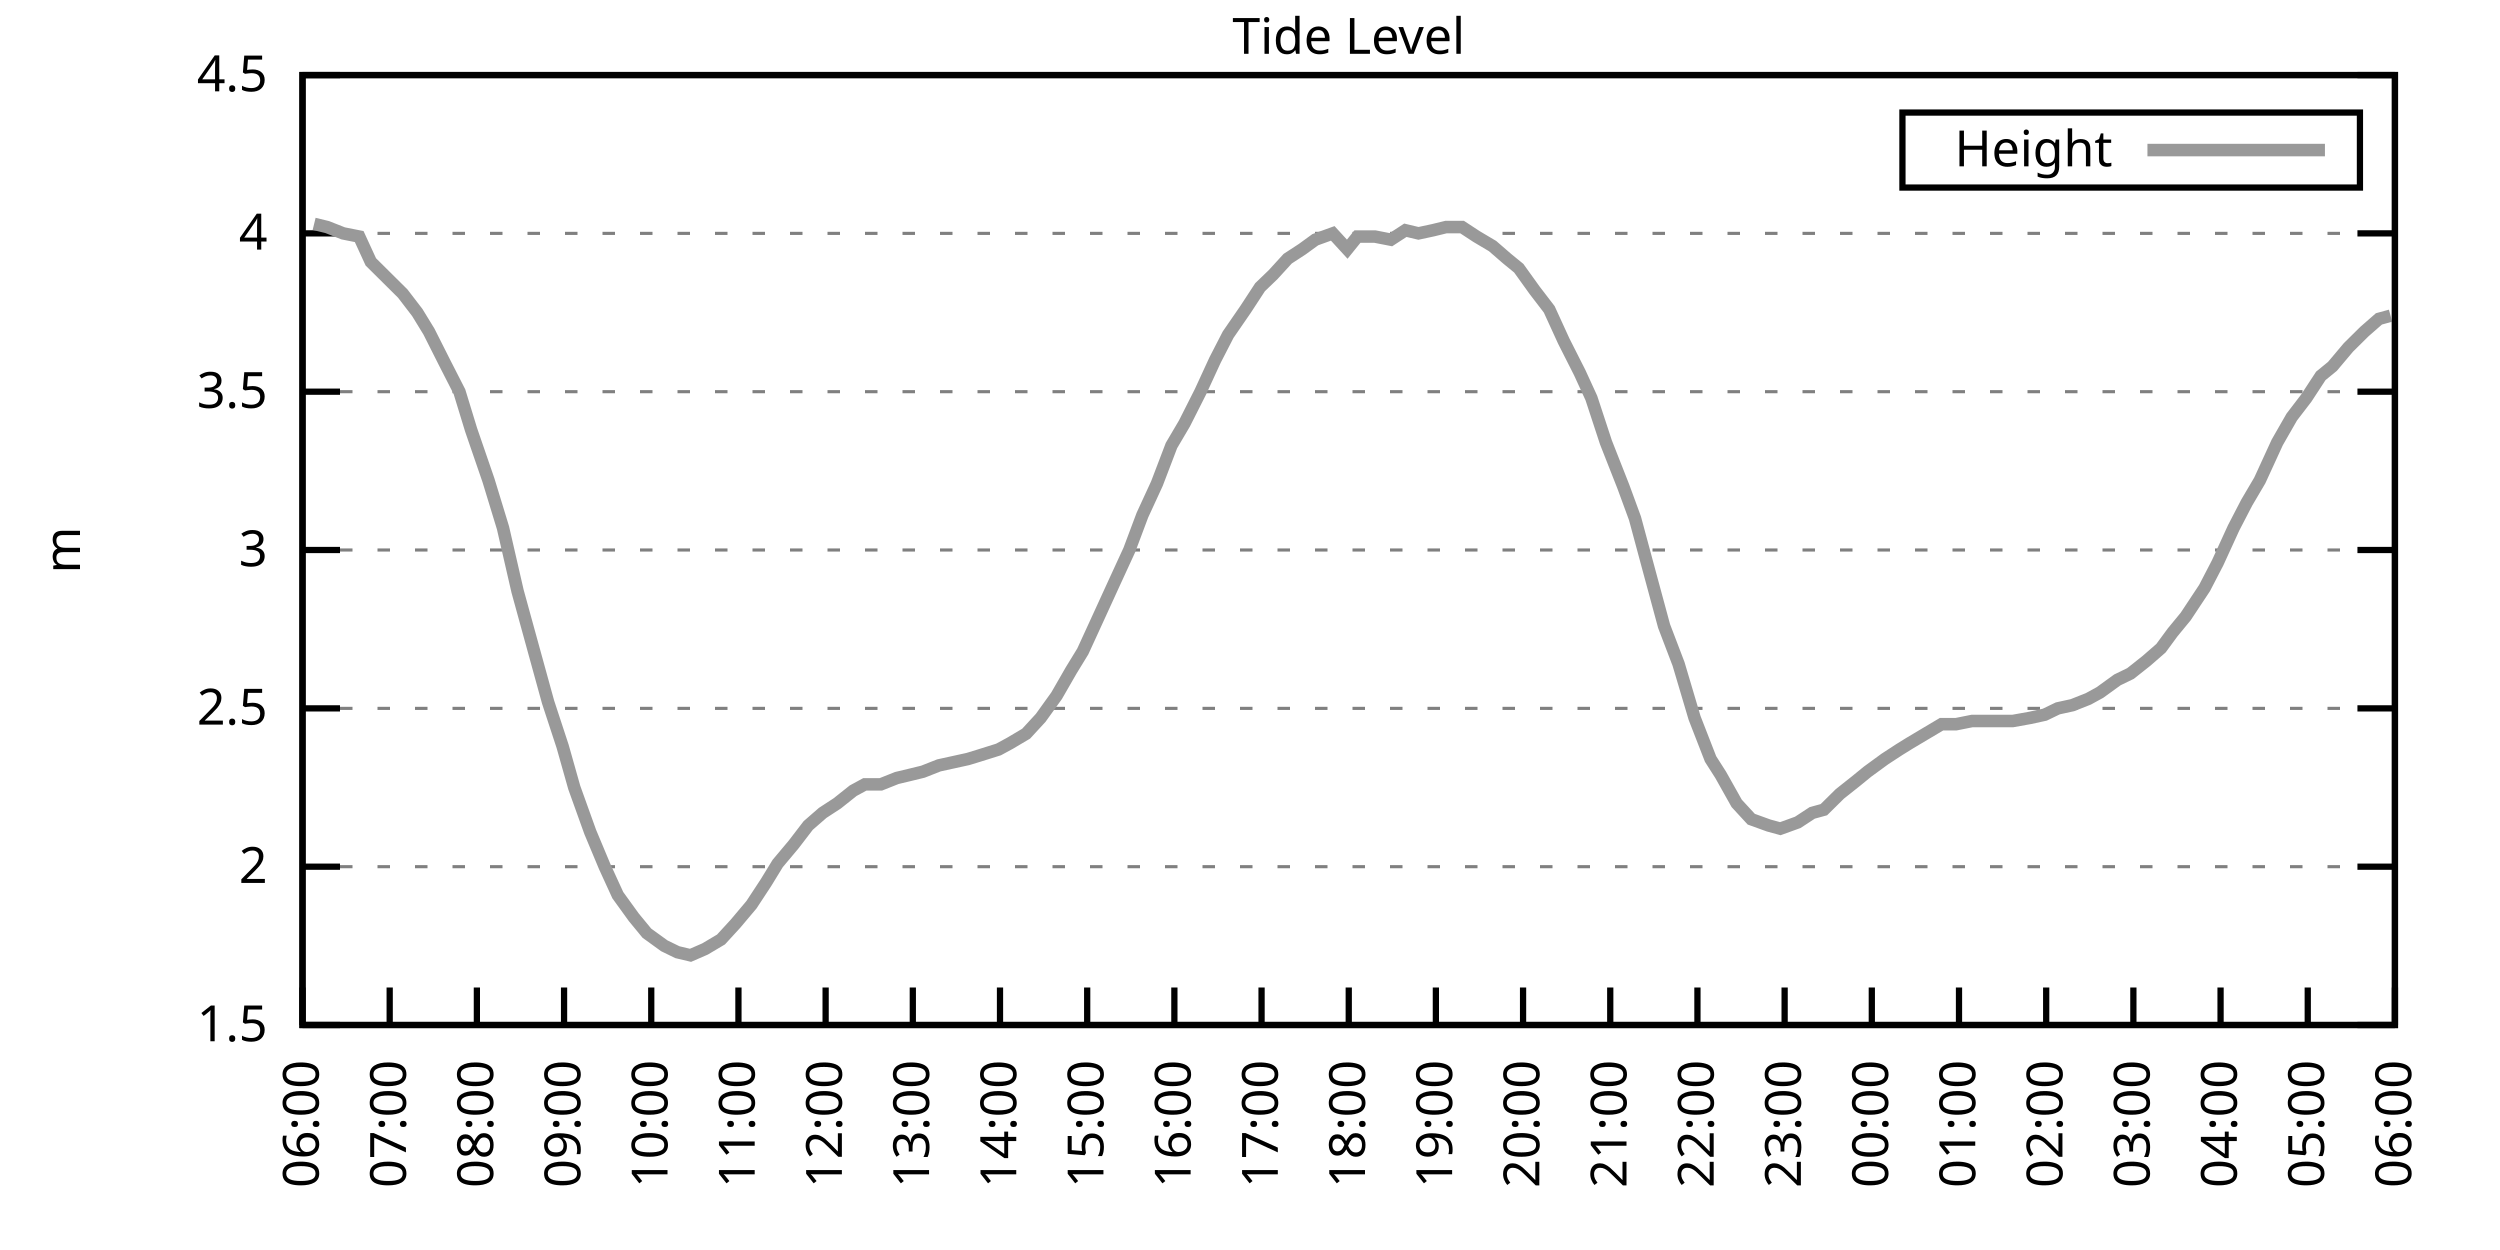
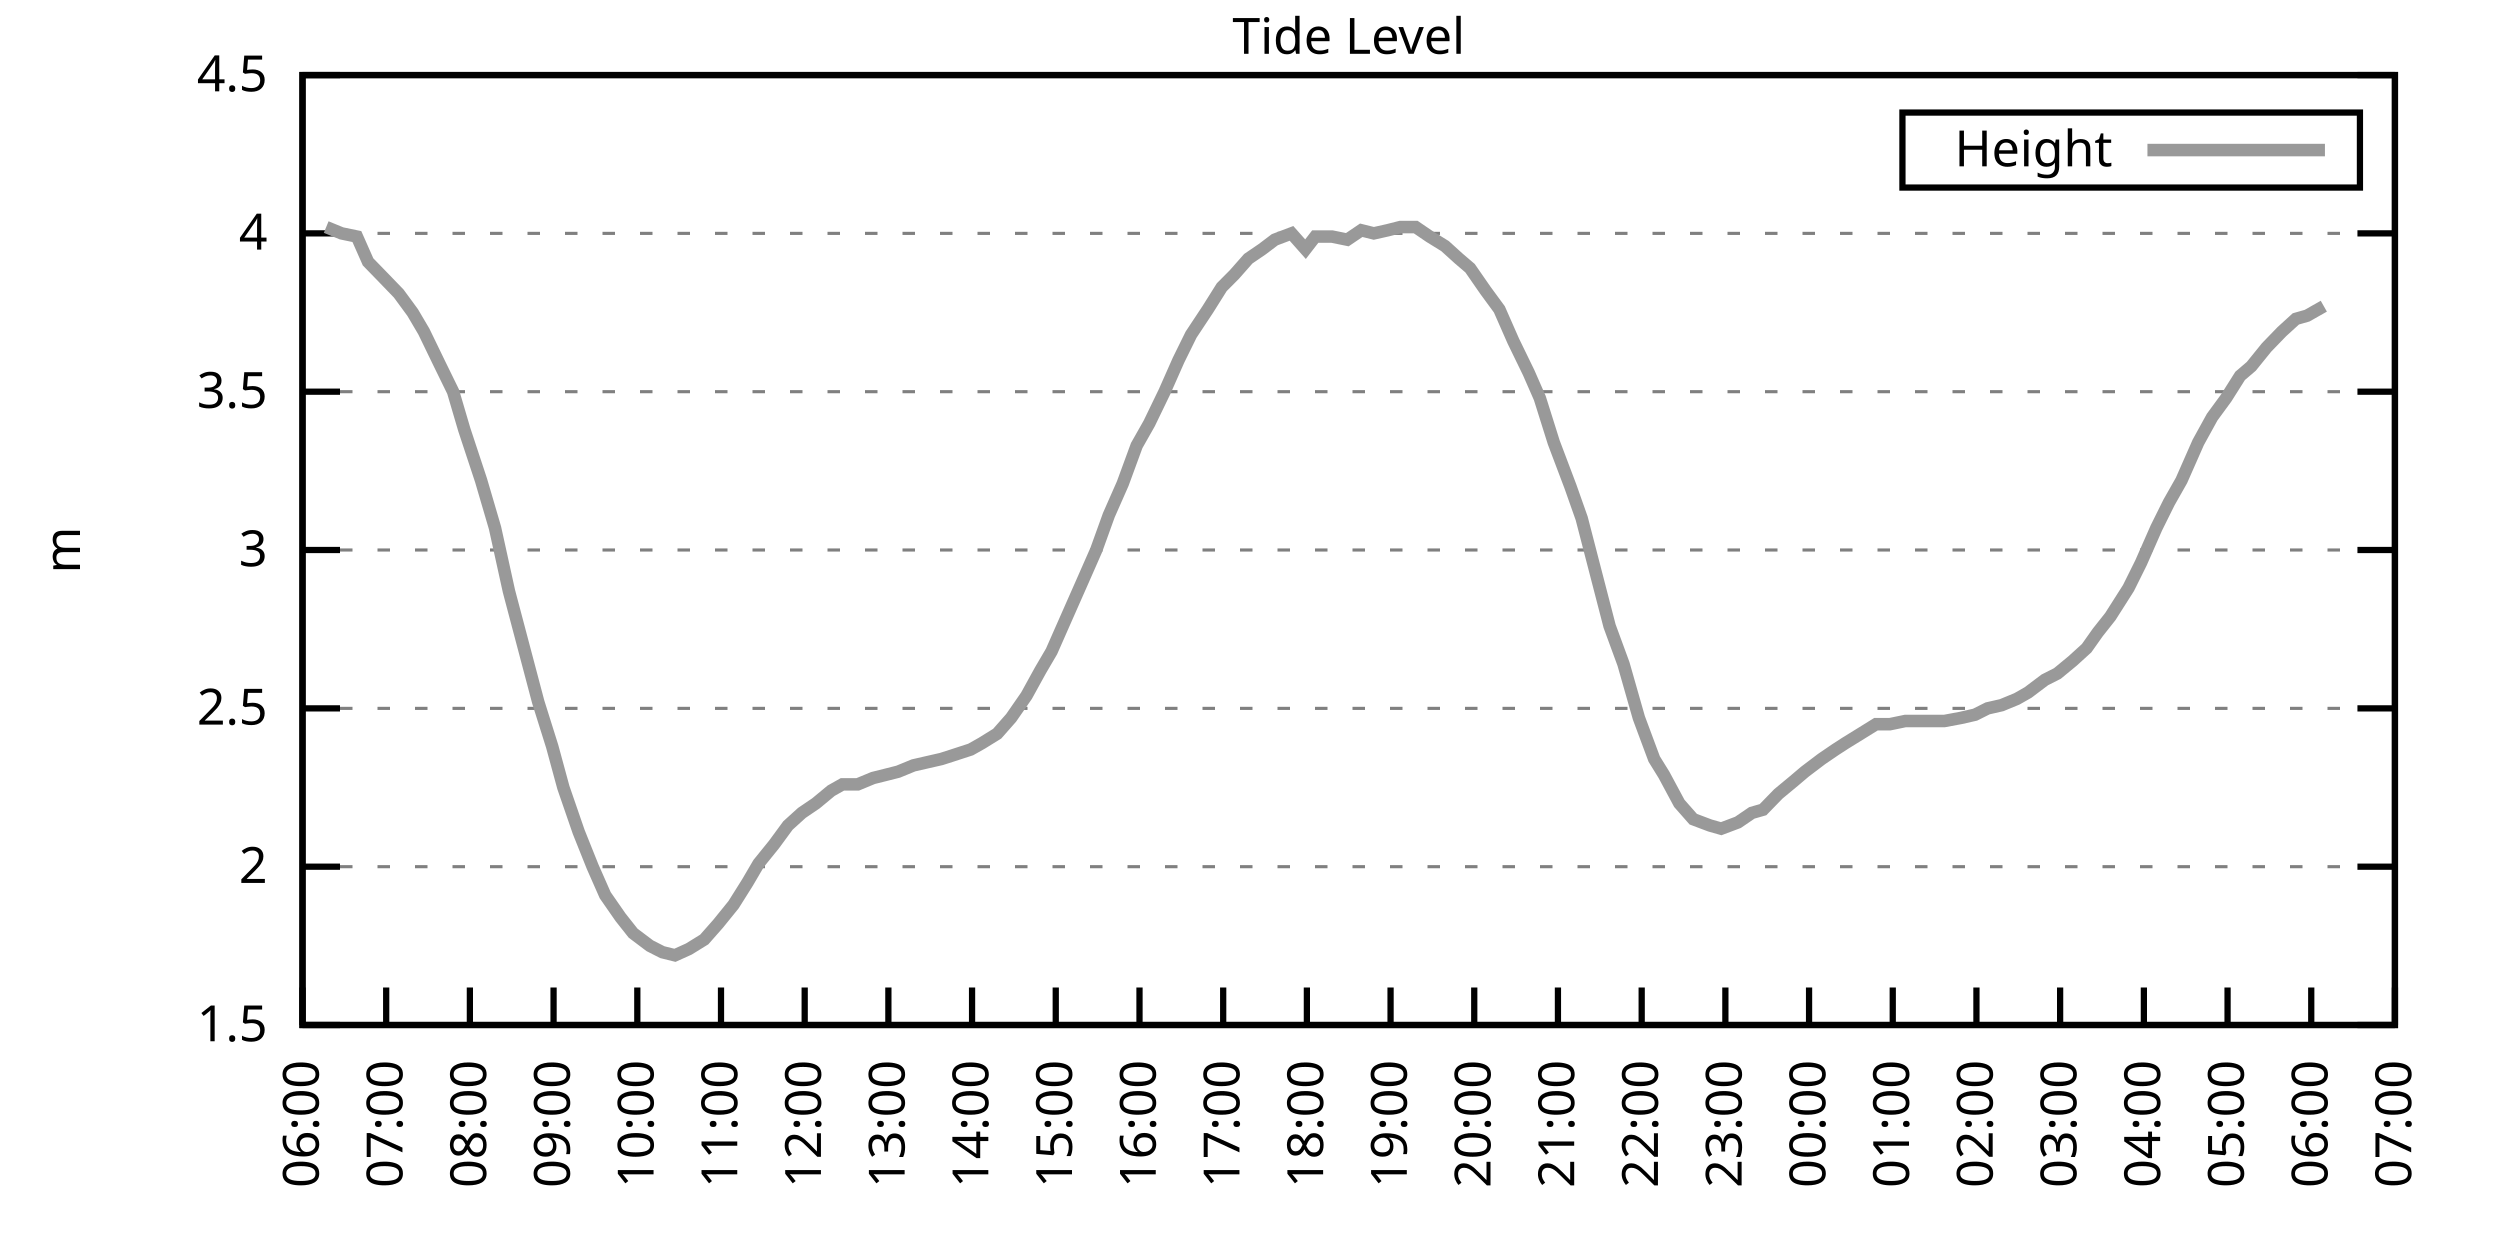
<svg xmlns="http://www.w3.org/2000/svg" xmlns:xlink="http://www.w3.org/1999/xlink" width="400" height="200" viewBox="0 0 400 200">
  <g id="gnuplot_canvas">
    <rect x="0" y="0" width="400" height="200" fill="none" />
    <defs>
      <circle id="gpDot" r="0.5" stroke-width="0.5" stroke="currentColor" />
      <path id="gpPt0" stroke-width="0.333" stroke="currentColor" d="M-1,0 h2 M0,-1 v2" />
      <path id="gpPt1" stroke-width="0.333" stroke="currentColor" d="M-1,-1 L1,1 M1,-1 L-1,1" />
      <path id="gpPt2" stroke-width="0.333" stroke="currentColor" d="M-1,0 L1,0 M0,-1 L0,1 M-1,-1 L1,1 M-1,1 L1,-1" />
      <rect id="gpPt3" stroke-width="0.333" stroke="currentColor" x="-1" y="-1" width="2" height="2" />
      <rect id="gpPt4" stroke-width="0.333" stroke="currentColor" fill="currentColor" x="-1" y="-1" width="2" height="2" />
      <circle id="gpPt5" stroke-width="0.333" stroke="currentColor" cx="0" cy="0" r="1" />
      <use xlink:href="#gpPt5" id="gpPt6" fill="currentColor" stroke="none" />
      <path id="gpPt7" stroke-width="0.333" stroke="currentColor" d="M0,-1.33 L-1.33,0.67 L1.33,0.67 z" />
      <use xlink:href="#gpPt7" id="gpPt8" fill="currentColor" stroke="none" />
      <use xlink:href="#gpPt7" id="gpPt9" stroke="currentColor" transform="rotate(180)" />
      <use xlink:href="#gpPt9" id="gpPt10" fill="currentColor" stroke="none" />
      <use xlink:href="#gpPt3" id="gpPt11" stroke="currentColor" transform="rotate(45)" />
      <use xlink:href="#gpPt11" id="gpPt12" fill="currentColor" stroke="none" />
      <path id="gpPt13" stroke-width="0.333" stroke="currentColor" d="M0,1.330 L1.265,0.411 L0.782,-1.067 L-0.782,-1.076 L-1.265,0.411 z" />
      <use xlink:href="#gpPt13" id="gpPt14" fill="currentColor" stroke="none" />
      <filter id="textbox" filterUnits="objectBoundingBox" x="0" y="0" height="1" width="1">
        <feFlood flood-color="white" flood-opacity="1" result="bgnd" />
        <feComposite in="SourceGraphic" in2="bgnd" operator="atop" />
      </filter>
      <filter id="greybox" filterUnits="objectBoundingBox" x="0" y="0" height="1" width="1">
        <feFlood flood-color="lightgrey" flood-opacity="1" result="grey" />
        <feComposite in="SourceGraphic" in2="grey" operator="atop" />
      </filter>
    </defs>
    <g fill="none" color="white" stroke="currentColor" stroke-width="1.00" stroke-linecap="butt" stroke-linejoin="miter">
</g>
    <g fill="none" color="black" stroke="currentColor" stroke-width="1.00" stroke-linecap="butt" stroke-linejoin="miter">
      <g stroke="none" shape-rendering="crispEdges">
        <polygon fill="rgb(255, 255, 255)" points="48.40,164.00 383.18,164.00 383.18,12.02 48.40,12.02 " />
      </g>
    </g>
    <g fill="none" color="black" stroke="currentColor" stroke-width="1.00" stroke-linecap="butt" stroke-linejoin="miter">
</g>
    <g fill="none" color="black" stroke="black" stroke-width="0.50" stroke-linecap="butt" stroke-linejoin="miter">
</g>
    <g fill="none" color="gray" stroke="currentColor" stroke-width="0.50" stroke-linecap="butt" stroke-linejoin="miter">
      <path stroke="gray" stroke-dasharray="2,4" class="gridline" d="M48.40,164.00 L383.19,164.00  " />
    </g>
    <g fill="none" color="gray" stroke="gray" stroke-width="1.00" stroke-linecap="butt" stroke-linejoin="miter">
</g>
    <g fill="none" color="black" stroke="currentColor" stroke-width="1.00" stroke-linecap="butt" stroke-linejoin="miter">
      <path stroke="black" d="M48.40,164.00 L54.40,164.00 M383.19,164.00 L377.19,164.00  " />
      <g transform="translate(42.80,166.60)" stroke="none" fill="black" font-family="Sans" font-size="8.00" text-anchor="end">
        <text>
          <tspan font-family="Sans"> 1.5</tspan>
        </text>
      </g>
    </g>
    <g fill="none" color="black" stroke="currentColor" stroke-width="1.00" stroke-linecap="butt" stroke-linejoin="miter">
</g>
    <g fill="none" color="black" stroke="black" stroke-width="0.50" stroke-linecap="butt" stroke-linejoin="miter">
</g>
    <g fill="none" color="gray" stroke="currentColor" stroke-width="0.50" stroke-linecap="butt" stroke-linejoin="miter">
      <path stroke="gray" stroke-dasharray="2,4" class="gridline" d="M48.40,138.67 L383.19,138.67  " />
    </g>
    <g fill="none" color="gray" stroke="gray" stroke-width="1.00" stroke-linecap="butt" stroke-linejoin="miter">
</g>
    <g fill="none" color="black" stroke="currentColor" stroke-width="1.00" stroke-linecap="butt" stroke-linejoin="miter">
      <path stroke="black" d="M48.40,138.67 L54.40,138.67 M383.19,138.67 L377.19,138.67  " />
      <g transform="translate(42.80,141.27)" stroke="none" fill="black" font-family="Sans" font-size="8.00" text-anchor="end">
        <text>
          <tspan font-family="Sans"> 2</tspan>
        </text>
      </g>
    </g>
    <g fill="none" color="black" stroke="currentColor" stroke-width="1.00" stroke-linecap="butt" stroke-linejoin="miter">
</g>
    <g fill="none" color="black" stroke="black" stroke-width="0.50" stroke-linecap="butt" stroke-linejoin="miter">
</g>
    <g fill="none" color="gray" stroke="currentColor" stroke-width="0.50" stroke-linecap="butt" stroke-linejoin="miter">
      <path stroke="gray" stroke-dasharray="2,4" class="gridline" d="M48.40,113.34 L383.19,113.34  " />
    </g>
    <g fill="none" color="gray" stroke="gray" stroke-width="1.00" stroke-linecap="butt" stroke-linejoin="miter">
</g>
    <g fill="none" color="black" stroke="currentColor" stroke-width="1.00" stroke-linecap="butt" stroke-linejoin="miter">
      <path stroke="black" d="M48.40,113.34 L54.40,113.34 M383.19,113.34 L377.19,113.34  " />
      <g transform="translate(42.80,115.94)" stroke="none" fill="black" font-family="Sans" font-size="8.00" text-anchor="end">
        <text>
          <tspan font-family="Sans"> 2.5</tspan>
        </text>
      </g>
    </g>
    <g fill="none" color="black" stroke="currentColor" stroke-width="1.00" stroke-linecap="butt" stroke-linejoin="miter">
</g>
    <g fill="none" color="black" stroke="black" stroke-width="0.50" stroke-linecap="butt" stroke-linejoin="miter">
</g>
    <g fill="none" color="gray" stroke="currentColor" stroke-width="0.50" stroke-linecap="butt" stroke-linejoin="miter">
      <path stroke="gray" stroke-dasharray="2,4" class="gridline" d="M48.40,88.00 L383.19,88.00  " />
    </g>
    <g fill="none" color="gray" stroke="gray" stroke-width="1.00" stroke-linecap="butt" stroke-linejoin="miter">
</g>
    <g fill="none" color="black" stroke="currentColor" stroke-width="1.00" stroke-linecap="butt" stroke-linejoin="miter">
      <path stroke="black" d="M48.40,88.00 L54.40,88.00 M383.19,88.00 L377.19,88.00  " />
      <g transform="translate(42.80,90.60)" stroke="none" fill="black" font-family="Sans" font-size="8.00" text-anchor="end">
        <text>
          <tspan font-family="Sans"> 3</tspan>
        </text>
      </g>
    </g>
    <g fill="none" color="black" stroke="currentColor" stroke-width="1.00" stroke-linecap="butt" stroke-linejoin="miter">
</g>
    <g fill="none" color="black" stroke="black" stroke-width="0.50" stroke-linecap="butt" stroke-linejoin="miter">
</g>
    <g fill="none" color="gray" stroke="currentColor" stroke-width="0.50" stroke-linecap="butt" stroke-linejoin="miter">
      <path stroke="gray" stroke-dasharray="2,4" class="gridline" d="M48.40,62.67 L383.19,62.67  " />
    </g>
    <g fill="none" color="gray" stroke="gray" stroke-width="1.00" stroke-linecap="butt" stroke-linejoin="miter">
</g>
    <g fill="none" color="black" stroke="currentColor" stroke-width="1.00" stroke-linecap="butt" stroke-linejoin="miter">
      <path stroke="black" d="M48.40,62.67 L54.40,62.67 M383.19,62.67 L377.19,62.67  " />
      <g transform="translate(42.80,65.27)" stroke="none" fill="black" font-family="Sans" font-size="8.00" text-anchor="end">
        <text>
          <tspan font-family="Sans"> 3.5</tspan>
        </text>
      </g>
    </g>
    <g fill="none" color="black" stroke="currentColor" stroke-width="1.00" stroke-linecap="butt" stroke-linejoin="miter">
</g>
    <g fill="none" color="black" stroke="black" stroke-width="0.50" stroke-linecap="butt" stroke-linejoin="miter">
</g>
    <g fill="none" color="gray" stroke="currentColor" stroke-width="0.50" stroke-linecap="butt" stroke-linejoin="miter">
      <path stroke="gray" stroke-dasharray="2,4" class="gridline" d="M48.40,37.34 L383.19,37.34  " />
    </g>
    <g fill="none" color="gray" stroke="gray" stroke-width="1.00" stroke-linecap="butt" stroke-linejoin="miter">
</g>
    <g fill="none" color="black" stroke="currentColor" stroke-width="1.00" stroke-linecap="butt" stroke-linejoin="miter">
      <path stroke="black" d="M48.40,37.34 L54.40,37.34 M383.19,37.34 L377.19,37.34  " />
      <g transform="translate(42.80,39.94)" stroke="none" fill="black" font-family="Sans" font-size="8.00" text-anchor="end">
        <text>
          <tspan font-family="Sans"> 4</tspan>
        </text>
      </g>
    </g>
    <g fill="none" color="black" stroke="currentColor" stroke-width="1.00" stroke-linecap="butt" stroke-linejoin="miter">
</g>
    <g fill="none" color="black" stroke="black" stroke-width="0.50" stroke-linecap="butt" stroke-linejoin="miter">
</g>
    <g fill="none" color="gray" stroke="currentColor" stroke-width="0.50" stroke-linecap="butt" stroke-linejoin="miter">
      <path stroke="gray" stroke-dasharray="2,4" class="gridline" d="M48.40,12.01 L383.19,12.01  " />
    </g>
    <g fill="none" color="gray" stroke="gray" stroke-width="1.00" stroke-linecap="butt" stroke-linejoin="miter">
</g>
    <g fill="none" color="black" stroke="currentColor" stroke-width="1.00" stroke-linecap="butt" stroke-linejoin="miter">
      <path stroke="black" d="M48.40,12.01 L54.40,12.01 M383.19,12.01 L377.19,12.01  " />
      <g transform="translate(42.80,14.61)" stroke="none" fill="black" font-family="Sans" font-size="8.00" text-anchor="end">
        <text>
          <tspan font-family="Sans"> 4.5</tspan>
        </text>
      </g>
    </g>
    <g fill="none" color="black" stroke="currentColor" stroke-width="1.00" stroke-linecap="butt" stroke-linejoin="miter">
      <path stroke="black" d="M48.40,164.00 L48.40,158.00  " />
      <g transform="translate(51.00,169.60) rotate(270.00)" stroke="none" fill="black" font-family="Sans" font-size="8.00" text-anchor="end">
        <text>
          <tspan font-family="Sans">06:00</tspan>
        </text>
      </g>
    </g>
    <g fill="none" color="black" stroke="currentColor" stroke-width="1.00" stroke-linecap="butt" stroke-linejoin="miter">
-       <path stroke="black" d="M62.35,164.00 L62.35,158.00  " />
-       <g transform="translate(64.95,169.60) rotate(270.00)" stroke="none" fill="black" font-family="Sans" font-size="8.00" text-anchor="end">
+       <path stroke="black" d="M61.79,164.00 L61.79,158.00  " />
+       <g transform="translate(64.39,169.60) rotate(270.00)" stroke="none" fill="black" font-family="Sans" font-size="8.00" text-anchor="end">
        <text>
          <tspan font-family="Sans">07:00</tspan>
        </text>
      </g>
    </g>
    <g fill="none" color="black" stroke="currentColor" stroke-width="1.00" stroke-linecap="butt" stroke-linejoin="miter">
-       <path stroke="black" d="M76.30,164.00 L76.30,158.00  " />
-       <g transform="translate(78.90,169.60) rotate(270.00)" stroke="none" fill="black" font-family="Sans" font-size="8.00" text-anchor="end">
+       <path stroke="black" d="M75.18,164.00 L75.18,158.00  " />
+       <g transform="translate(77.78,169.60) rotate(270.00)" stroke="none" fill="black" font-family="Sans" font-size="8.00" text-anchor="end">
        <text>
          <tspan font-family="Sans">08:00</tspan>
        </text>
      </g>
    </g>
    <g fill="none" color="black" stroke="currentColor" stroke-width="1.00" stroke-linecap="butt" stroke-linejoin="miter">
-       <path stroke="black" d="M90.25,164.00 L90.25,158.00  " />
-       <g transform="translate(92.85,169.60) rotate(270.00)" stroke="none" fill="black" font-family="Sans" font-size="8.00" text-anchor="end">
+       <path stroke="black" d="M88.57,164.00 L88.57,158.00  " />
+       <g transform="translate(91.17,169.60) rotate(270.00)" stroke="none" fill="black" font-family="Sans" font-size="8.00" text-anchor="end">
        <text>
          <tspan font-family="Sans">09:00</tspan>
        </text>
      </g>
    </g>
    <g fill="none" color="black" stroke="currentColor" stroke-width="1.00" stroke-linecap="butt" stroke-linejoin="miter">
-       <path stroke="black" d="M104.20,164.00 L104.20,158.00  " />
-       <g transform="translate(106.80,169.60) rotate(270.00)" stroke="none" fill="black" font-family="Sans" font-size="8.00" text-anchor="end">
+       <path stroke="black" d="M101.97,164.00 L101.97,158.00  " />
+       <g transform="translate(104.57,169.60) rotate(270.00)" stroke="none" fill="black" font-family="Sans" font-size="8.00" text-anchor="end">
        <text>
          <tspan font-family="Sans">10:00</tspan>
        </text>
      </g>
    </g>
    <g fill="none" color="black" stroke="currentColor" stroke-width="1.00" stroke-linecap="butt" stroke-linejoin="miter">
-       <path stroke="black" d="M118.15,164.00 L118.15,158.00  " />
-       <g transform="translate(120.75,169.60) rotate(270.00)" stroke="none" fill="black" font-family="Sans" font-size="8.00" text-anchor="end">
+       <path stroke="black" d="M115.36,164.00 L115.36,158.00  " />
+       <g transform="translate(117.96,169.60) rotate(270.00)" stroke="none" fill="black" font-family="Sans" font-size="8.00" text-anchor="end">
        <text>
          <tspan font-family="Sans">11:00</tspan>
        </text>
      </g>
    </g>
    <g fill="none" color="black" stroke="currentColor" stroke-width="1.00" stroke-linecap="butt" stroke-linejoin="miter">
-       <path stroke="black" d="M132.10,164.00 L132.10,158.00  " />
-       <g transform="translate(134.70,169.60) rotate(270.00)" stroke="none" fill="black" font-family="Sans" font-size="8.00" text-anchor="end">
+       <path stroke="black" d="M128.75,164.00 L128.75,158.00  " />
+       <g transform="translate(131.35,169.60) rotate(270.00)" stroke="none" fill="black" font-family="Sans" font-size="8.00" text-anchor="end">
        <text>
          <tspan font-family="Sans">12:00</tspan>
        </text>
      </g>
    </g>
    <g fill="none" color="black" stroke="currentColor" stroke-width="1.00" stroke-linecap="butt" stroke-linejoin="miter">
-       <path stroke="black" d="M146.05,164.00 L146.05,158.00  " />
-       <g transform="translate(148.65,169.60) rotate(270.00)" stroke="none" fill="black" font-family="Sans" font-size="8.00" text-anchor="end">
+       <path stroke="black" d="M142.14,164.00 L142.14,158.00  " />
+       <g transform="translate(144.74,169.60) rotate(270.00)" stroke="none" fill="black" font-family="Sans" font-size="8.00" text-anchor="end">
        <text>
          <tspan font-family="Sans">13:00</tspan>
        </text>
      </g>
    </g>
    <g fill="none" color="black" stroke="currentColor" stroke-width="1.00" stroke-linecap="butt" stroke-linejoin="miter">
-       <path stroke="black" d="M160.00,164.00 L160.00,158.00  " />
-       <g transform="translate(162.60,169.60) rotate(270.00)" stroke="none" fill="black" font-family="Sans" font-size="8.00" text-anchor="end">
+       <path stroke="black" d="M155.53,164.00 L155.53,158.00  " />
+       <g transform="translate(158.13,169.60) rotate(270.00)" stroke="none" fill="black" font-family="Sans" font-size="8.00" text-anchor="end">
        <text>
          <tspan font-family="Sans">14:00</tspan>
        </text>
      </g>
    </g>
    <g fill="none" color="black" stroke="currentColor" stroke-width="1.00" stroke-linecap="butt" stroke-linejoin="miter">
-       <path stroke="black" d="M173.95,164.00 L173.95,158.00  " />
-       <g transform="translate(176.55,169.60) rotate(270.00)" stroke="none" fill="black" font-family="Sans" font-size="8.00" text-anchor="end">
+       <path stroke="black" d="M168.92,164.00 L168.92,158.00  " />
+       <g transform="translate(171.52,169.60) rotate(270.00)" stroke="none" fill="black" font-family="Sans" font-size="8.00" text-anchor="end">
        <text>
          <tspan font-family="Sans">15:00</tspan>
        </text>
      </g>
    </g>
    <g fill="none" color="black" stroke="currentColor" stroke-width="1.00" stroke-linecap="butt" stroke-linejoin="miter">
-       <path stroke="black" d="M187.90,164.00 L187.90,158.00  " />
-       <g transform="translate(190.50,169.60) rotate(270.00)" stroke="none" fill="black" font-family="Sans" font-size="8.00" text-anchor="end">
+       <path stroke="black" d="M182.32,164.00 L182.32,158.00  " />
+       <g transform="translate(184.92,169.60) rotate(270.00)" stroke="none" fill="black" font-family="Sans" font-size="8.00" text-anchor="end">
        <text>
          <tspan font-family="Sans">16:00</tspan>
        </text>
      </g>
    </g>
    <g fill="none" color="black" stroke="currentColor" stroke-width="1.00" stroke-linecap="butt" stroke-linejoin="miter">
-       <path stroke="black" d="M201.85,164.00 L201.85,158.00  " />
-       <g transform="translate(204.45,169.60) rotate(270.00)" stroke="none" fill="black" font-family="Sans" font-size="8.00" text-anchor="end">
+       <path stroke="black" d="M195.71,164.00 L195.71,158.00  " />
+       <g transform="translate(198.31,169.60) rotate(270.00)" stroke="none" fill="black" font-family="Sans" font-size="8.00" text-anchor="end">
        <text>
          <tspan font-family="Sans">17:00</tspan>
        </text>
      </g>
    </g>
    <g fill="none" color="black" stroke="currentColor" stroke-width="1.00" stroke-linecap="butt" stroke-linejoin="miter">
-       <path stroke="black" d="M215.80,164.00 L215.80,158.00  " />
-       <g transform="translate(218.40,169.60) rotate(270.00)" stroke="none" fill="black" font-family="Sans" font-size="8.00" text-anchor="end">
+       <path stroke="black" d="M209.10,164.00 L209.10,158.00  " />
+       <g transform="translate(211.70,169.60) rotate(270.00)" stroke="none" fill="black" font-family="Sans" font-size="8.00" text-anchor="end">
        <text>
          <tspan font-family="Sans">18:00</tspan>
        </text>
      </g>
    </g>
    <g fill="none" color="black" stroke="currentColor" stroke-width="1.00" stroke-linecap="butt" stroke-linejoin="miter">
-       <path stroke="black" d="M229.74,164.00 L229.74,158.00  " />
-       <g transform="translate(232.34,169.60) rotate(270.00)" stroke="none" fill="black" font-family="Sans" font-size="8.00" text-anchor="end">
+       <path stroke="black" d="M222.49,164.00 L222.49,158.00  " />
+       <g transform="translate(225.09,169.60) rotate(270.00)" stroke="none" fill="black" font-family="Sans" font-size="8.00" text-anchor="end">
        <text>
          <tspan font-family="Sans">19:00</tspan>
        </text>
      </g>
    </g>
    <g fill="none" color="black" stroke="currentColor" stroke-width="1.00" stroke-linecap="butt" stroke-linejoin="miter">
-       <path stroke="black" d="M243.69,164.00 L243.69,158.00  " />
-       <g transform="translate(246.29,169.60) rotate(270.00)" stroke="none" fill="black" font-family="Sans" font-size="8.00" text-anchor="end">
+       <path stroke="black" d="M235.88,164.00 L235.88,158.00  " />
+       <g transform="translate(238.48,169.60) rotate(270.00)" stroke="none" fill="black" font-family="Sans" font-size="8.00" text-anchor="end">
        <text>
          <tspan font-family="Sans">20:00</tspan>
        </text>
      </g>
    </g>
    <g fill="none" color="black" stroke="currentColor" stroke-width="1.00" stroke-linecap="butt" stroke-linejoin="miter">
-       <path stroke="black" d="M257.64,164.00 L257.64,158.00  " />
-       <g transform="translate(260.24,169.60) rotate(270.00)" stroke="none" fill="black" font-family="Sans" font-size="8.00" text-anchor="end">
+       <path stroke="black" d="M249.27,164.00 L249.27,158.00  " />
+       <g transform="translate(251.87,169.60) rotate(270.00)" stroke="none" fill="black" font-family="Sans" font-size="8.00" text-anchor="end">
        <text>
          <tspan font-family="Sans">21:00</tspan>
        </text>
      </g>
    </g>
    <g fill="none" color="black" stroke="currentColor" stroke-width="1.00" stroke-linecap="butt" stroke-linejoin="miter">
-       <path stroke="black" d="M271.59,164.00 L271.59,158.00  " />
-       <g transform="translate(274.19,169.60) rotate(270.00)" stroke="none" fill="black" font-family="Sans" font-size="8.00" text-anchor="end">
+       <path stroke="black" d="M262.67,164.00 L262.67,158.00  " />
+       <g transform="translate(265.27,169.60) rotate(270.00)" stroke="none" fill="black" font-family="Sans" font-size="8.00" text-anchor="end">
        <text>
          <tspan font-family="Sans">22:00</tspan>
        </text>
      </g>
    </g>
    <g fill="none" color="black" stroke="currentColor" stroke-width="1.00" stroke-linecap="butt" stroke-linejoin="miter">
-       <path stroke="black" d="M285.54,164.00 L285.54,158.00  " />
-       <g transform="translate(288.14,169.60) rotate(270.00)" stroke="none" fill="black" font-family="Sans" font-size="8.00" text-anchor="end">
+       <path stroke="black" d="M276.06,164.00 L276.06,158.00  " />
+       <g transform="translate(278.66,169.60) rotate(270.00)" stroke="none" fill="black" font-family="Sans" font-size="8.00" text-anchor="end">
        <text>
          <tspan font-family="Sans">23:00</tspan>
        </text>
      </g>
    </g>
    <g fill="none" color="black" stroke="currentColor" stroke-width="1.00" stroke-linecap="butt" stroke-linejoin="miter">
-       <path stroke="black" d="M299.49,164.00 L299.49,158.00  " />
-       <g transform="translate(302.09,169.60) rotate(270.00)" stroke="none" fill="black" font-family="Sans" font-size="8.00" text-anchor="end">
+       <path stroke="black" d="M289.45,164.00 L289.45,158.00  " />
+       <g transform="translate(292.05,169.60) rotate(270.00)" stroke="none" fill="black" font-family="Sans" font-size="8.00" text-anchor="end">
        <text>
          <tspan font-family="Sans">00:00</tspan>
        </text>
      </g>
    </g>
    <g fill="none" color="black" stroke="currentColor" stroke-width="1.00" stroke-linecap="butt" stroke-linejoin="miter">
-       <path stroke="black" d="M313.44,164.00 L313.44,158.00  " />
-       <g transform="translate(316.04,169.60) rotate(270.00)" stroke="none" fill="black" font-family="Sans" font-size="8.00" text-anchor="end">
+       <path stroke="black" d="M302.84,164.00 L302.84,158.00  " />
+       <g transform="translate(305.44,169.60) rotate(270.00)" stroke="none" fill="black" font-family="Sans" font-size="8.00" text-anchor="end">
        <text>
          <tspan font-family="Sans">01:00</tspan>
        </text>
      </g>
    </g>
    <g fill="none" color="black" stroke="currentColor" stroke-width="1.00" stroke-linecap="butt" stroke-linejoin="miter">
-       <path stroke="black" d="M327.39,164.00 L327.39,158.00  " />
-       <g transform="translate(329.99,169.60) rotate(270.00)" stroke="none" fill="black" font-family="Sans" font-size="8.00" text-anchor="end">
+       <path stroke="black" d="M316.23,164.00 L316.23,158.00  " />
+       <g transform="translate(318.83,169.60) rotate(270.00)" stroke="none" fill="black" font-family="Sans" font-size="8.00" text-anchor="end">
        <text>
          <tspan font-family="Sans">02:00</tspan>
        </text>
      </g>
    </g>
    <g fill="none" color="black" stroke="currentColor" stroke-width="1.00" stroke-linecap="butt" stroke-linejoin="miter">
-       <path stroke="black" d="M341.34,164.00 L341.34,158.00  " />
-       <g transform="translate(343.94,169.60) rotate(270.00)" stroke="none" fill="black" font-family="Sans" font-size="8.00" text-anchor="end">
+       <path stroke="black" d="M329.62,164.00 L329.62,158.00  " />
+       <g transform="translate(332.22,169.60) rotate(270.00)" stroke="none" fill="black" font-family="Sans" font-size="8.00" text-anchor="end">
        <text>
          <tspan font-family="Sans">03:00</tspan>
        </text>
      </g>
    </g>
    <g fill="none" color="black" stroke="currentColor" stroke-width="1.00" stroke-linecap="butt" stroke-linejoin="miter">
-       <path stroke="black" d="M355.29,164.00 L355.29,158.00  " />
-       <g transform="translate(357.89,169.60) rotate(270.00)" stroke="none" fill="black" font-family="Sans" font-size="8.00" text-anchor="end">
+       <path stroke="black" d="M343.02,164.00 L343.02,158.00  " />
+       <g transform="translate(345.62,169.60) rotate(270.00)" stroke="none" fill="black" font-family="Sans" font-size="8.00" text-anchor="end">
        <text>
          <tspan font-family="Sans">04:00</tspan>
        </text>
      </g>
    </g>
    <g fill="none" color="black" stroke="currentColor" stroke-width="1.00" stroke-linecap="butt" stroke-linejoin="miter">
-       <path stroke="black" d="M369.24,164.00 L369.24,158.00  " />
-       <g transform="translate(371.84,169.60) rotate(270.00)" stroke="none" fill="black" font-family="Sans" font-size="8.00" text-anchor="end">
+       <path stroke="black" d="M356.41,164.00 L356.41,158.00  " />
+       <g transform="translate(359.01,169.60) rotate(270.00)" stroke="none" fill="black" font-family="Sans" font-size="8.00" text-anchor="end">
        <text>
          <tspan font-family="Sans">05:00</tspan>
+         </text>
+       </g>
+     </g>
+     <g fill="none" color="black" stroke="currentColor" stroke-width="1.00" stroke-linecap="butt" stroke-linejoin="miter">
+       <path stroke="black" d="M369.80,164.00 L369.80,158.00  " />
+       <g transform="translate(372.40,169.60) rotate(270.00)" stroke="none" fill="black" font-family="Sans" font-size="8.00" text-anchor="end">
+         <text>
+           <tspan font-family="Sans">06:00</tspan>
        </text>
      </g>
    </g>
    <g fill="none" color="black" stroke="currentColor" stroke-width="1.00" stroke-linecap="butt" stroke-linejoin="miter">
      <path stroke="black" d="M383.19,164.00 L383.19,158.00  " />
      <g transform="translate(385.79,169.60) rotate(270.00)" stroke="none" fill="black" font-family="Sans" font-size="8.00" text-anchor="end">
        <text>
-           <tspan font-family="Sans">06:00</tspan>
+           <tspan font-family="Sans">07:00</tspan>
        </text>
      </g>
    </g>
    <g fill="none" color="black" stroke="currentColor" stroke-width="1.00" stroke-linecap="butt" stroke-linejoin="miter">
</g>
    <g fill="none" color="black" stroke="currentColor" stroke-width="1.00" stroke-linecap="butt" stroke-linejoin="miter">
      <path stroke="black" d="M48.40,12.01 L48.40,164.00 L383.19,164.00 L383.19,12.01 L48.40,12.01 Z  " />
    </g>
    <g fill="none" color="black" stroke="currentColor" stroke-width="1.00" stroke-linecap="butt" stroke-linejoin="miter">
</g>
    <g fill="none" color="black" stroke="currentColor" stroke-width="1.00" stroke-linecap="butt" stroke-linejoin="miter">
      <path stroke="black" d="M304.39,30.01 L304.39,18.01 L377.59,18.01 L377.59,30.01 L304.39,30.01 Z  " />
    </g>
    <g id="Tide_level_plot_1">
      <g fill="none" color="white" stroke="black" stroke-width="2.00" stroke-linecap="butt" stroke-linejoin="miter">
</g>
      <g fill="none" color="black" stroke="currentColor" stroke-width="2.00" stroke-linecap="butt" stroke-linejoin="miter">
        <g transform="translate(337.99,26.61)" stroke="none" fill="black" font-family="Sans" font-size="8.00" text-anchor="end">
          <text>
            <tspan font-family="Sans">Height</tspan>
          </text>
        </g>
      </g>
      <g fill="none" color="black" stroke="currentColor" stroke-width="2.00" stroke-linecap="butt" stroke-linejoin="miter">
-         <path stroke="rgb(153, 153, 153)" d="M343.59,24.01 L371.99,24.01 M50.26,35.82 L52.35,36.33 L54.91,37.34 L57.47,37.85 L59.33,41.90 L61.88,44.43   L64.44,46.97 L66.77,50.01 L68.63,53.05 L71.18,58.11 L73.51,62.67 L75.37,68.75 L78.16,76.86 L80.48,84.46   L82.81,94.59 L84.90,102.19 L87.69,112.32 L90.02,119.42 L91.88,126.00 L94.43,133.10 L96.76,138.67 L98.85,143.23   L101.41,146.77 L103.50,149.31 L106.29,151.33 L108.38,152.35 L110.48,152.85 L112.80,151.84 L115.36,150.32 L117.68,147.79   L120.24,144.75 L122.57,141.20 L124.43,138.16 L126.98,135.12 L129.31,132.08 L131.63,130.06 L133.96,128.54 L136.51,126.51   L138.37,125.50 L140.93,125.50 L143.49,124.48 L145.58,123.98 L147.67,123.47 L150.23,122.46 L152.56,121.95 L154.88,121.44   L156.51,120.94 L159.76,119.92 L161.62,118.91 L164.18,117.39 L166.51,114.86 L169.06,111.31 L171.39,107.26 L173.25,104.22   L175.81,98.64 L178.36,93.07 L180.69,88.00 L182.78,82.43 L185.11,77.37 L187.43,71.29 L189.52,67.74 L192.08,62.67   L194.41,57.61 L196.50,53.55 L199.29,49.50 L201.61,45.95 L203.71,43.93 L206.03,41.39 L208.36,39.87 L210.45,38.35   L213.24,37.34 L215.56,39.87 L217.19,37.85 L219.98,37.85 L222.54,38.35 L224.86,36.84 L226.95,37.34 L229.28,36.84   L231.37,36.33 L233.93,36.33 L236.25,37.85 L238.81,39.37 L241.14,41.39 L243.00,42.91 L245.55,46.46 L247.88,49.50   L250.20,54.57 L252.76,59.63 L254.62,63.69 L256.95,70.78 L259.74,77.87 L261.60,82.94 L263.92,91.55 L266.25,100.16   L268.57,106.24 L271.13,114.86 L273.69,121.44 L275.31,123.98 L277.87,128.54 L280.20,131.07 L282.99,132.08 L284.85,132.59   L287.64,131.58 L289.96,130.06 L291.82,129.55 L294.38,127.02 L296.94,124.99 L298.80,123.47 L301.58,121.44 L303.91,119.92   L305.54,118.91 L308.09,117.39 L310.65,115.87 L312.98,115.87 L315.53,115.36 L317.86,115.36 L319.49,115.36 L322.04,115.36   L324.83,114.86 L327.16,114.35 L329.25,113.34 L331.58,112.83 L334.13,111.82 L335.99,110.80 L338.78,108.78 L340.88,107.76   L343.43,105.74 L345.76,103.71 L347.62,101.18 L349.71,98.64 L352.73,94.08 L354.83,90.03 L357.38,84.46 L359.48,80.41   L361.57,76.86 L364.36,70.78 L366.68,66.73 L369.01,63.69 L371.33,60.14 L373.19,58.62 L375.75,55.58 L378.31,53.05   L380.63,51.02 L382.49,50.51  " />
+         <path stroke="rgb(153, 153, 153)" d="M343.59,24.01 L371.99,24.01 M52.19,36.33 L54.65,37.34 L57.10,37.85 L58.89,41.90 L61.35,44.43 L63.80,46.97   L66.03,50.01 L67.82,53.05 L70.27,58.11 L72.50,62.67 L74.29,68.75 L76.97,76.86 L79.20,84.46 L81.43,94.59   L83.44,102.19 L86.12,112.32 L88.35,119.42 L90.14,126.00 L92.59,133.10 L94.82,138.67 L96.83,143.23 L99.29,146.77   L101.30,149.31 L103.98,151.33 L105.98,152.35 L107.99,152.85 L110.22,151.84 L112.68,150.32 L114.91,147.79 L117.37,144.75   L119.60,141.20 L121.38,138.16 L123.84,135.12 L126.07,132.08 L128.30,130.06 L130.54,128.54 L132.99,126.51 L134.78,125.50   L137.23,125.50 L139.69,124.48 L141.69,123.98 L143.70,123.47 L146.16,122.46 L148.39,121.95 L150.62,121.44 L152.18,120.94   L155.31,119.92 L157.10,118.91 L159.55,117.39 L161.78,114.86 L164.24,111.31 L166.47,107.26 L168.25,104.22 L170.71,98.64   L173.17,93.07 L175.40,88.00 L177.41,82.43 L179.64,77.37 L181.87,71.29 L183.88,67.74 L186.33,62.67 L188.57,57.61   L190.57,53.55 L193.25,49.50 L195.48,45.95 L197.49,43.93 L199.73,41.39 L201.96,39.87 L203.97,38.35 L206.64,37.34   L208.88,39.87 L210.44,37.85 L213.12,37.85 L215.57,38.35 L217.80,36.84 L219.81,37.34 L222.04,36.84 L224.05,36.33   L226.51,36.33 L228.74,37.85 L231.20,39.37 L233.43,41.39 L235.21,42.91 L237.67,46.46 L239.90,49.50 L242.13,54.57   L244.59,59.63 L246.37,63.69 L248.60,70.78 L251.28,77.87 L253.07,82.94 L255.30,91.55 L257.53,100.16 L259.76,106.24   L262.22,114.86 L264.67,121.44 L266.24,123.98 L268.69,128.54 L270.92,131.07 L273.60,132.08 L275.39,132.59 L278.07,131.58   L280.30,130.06 L282.08,129.55 L284.54,127.02 L286.99,124.99 L288.78,123.47 L291.46,121.44 L293.69,119.92 L295.25,118.91   L297.71,117.39 L300.16,115.87 L302.39,115.87 L304.85,115.36 L307.08,115.36 L308.64,115.36 L311.10,115.36 L313.78,114.86   L316.01,114.35 L318.02,113.34 L320.25,112.83 L322.70,111.82 L324.49,110.80 L327.17,108.78 L329.18,107.76 L331.63,105.74   L333.86,103.71 L335.65,101.18 L337.66,98.64 L340.56,94.08 L342.57,90.03 L345.02,84.46 L347.03,80.41 L349.04,76.86   L351.72,70.78 L353.95,66.73 L356.18,63.69 L358.42,60.14 L360.20,58.62 L362.66,55.58 L365.11,53.05 L367.34,51.02   L369.13,50.51 L371.81,48.99  " />
      </g>
    </g>
    <g fill="none" color="black" stroke="currentColor" stroke-width="2.00" stroke-linecap="butt" stroke-linejoin="miter">
</g>
    <g fill="none" color="black" stroke="black" stroke-width="1.00" stroke-linecap="butt" stroke-linejoin="miter">
</g>
    <g fill="none" color="black" stroke="currentColor" stroke-width="1.00" stroke-linecap="butt" stroke-linejoin="miter">
      <path stroke="black" d="M48.40,12.01 L48.40,164.00 L383.19,164.00 L383.19,12.01 L48.40,12.01 Z  " />
      <g transform="translate(12.80,88.01) rotate(270.00)" stroke="none" fill="black" font-family="Sans" font-size="8.00" text-anchor="middle">
        <text>
          <tspan font-family="Sans">m</tspan>
        </text>
      </g>
    </g>
    <g fill="none" color="black" stroke="currentColor" stroke-width="1.00" stroke-linecap="butt" stroke-linejoin="miter">
</g>
    <g fill="none" color="black" stroke="currentColor" stroke-width="1.00" stroke-linecap="butt" stroke-linejoin="miter">
      <g transform="translate(215.79,8.61)" stroke="none" fill="black" font-family="Sans" font-size="8.00" text-anchor="middle">
        <text>
          <tspan font-family="Sans">Tide Level</tspan>
        </text>
      </g>
    </g>
    <g fill="none" color="black" stroke="currentColor" stroke-width="1.00" stroke-linecap="butt" stroke-linejoin="miter">
</g>
  </g>
</svg>
